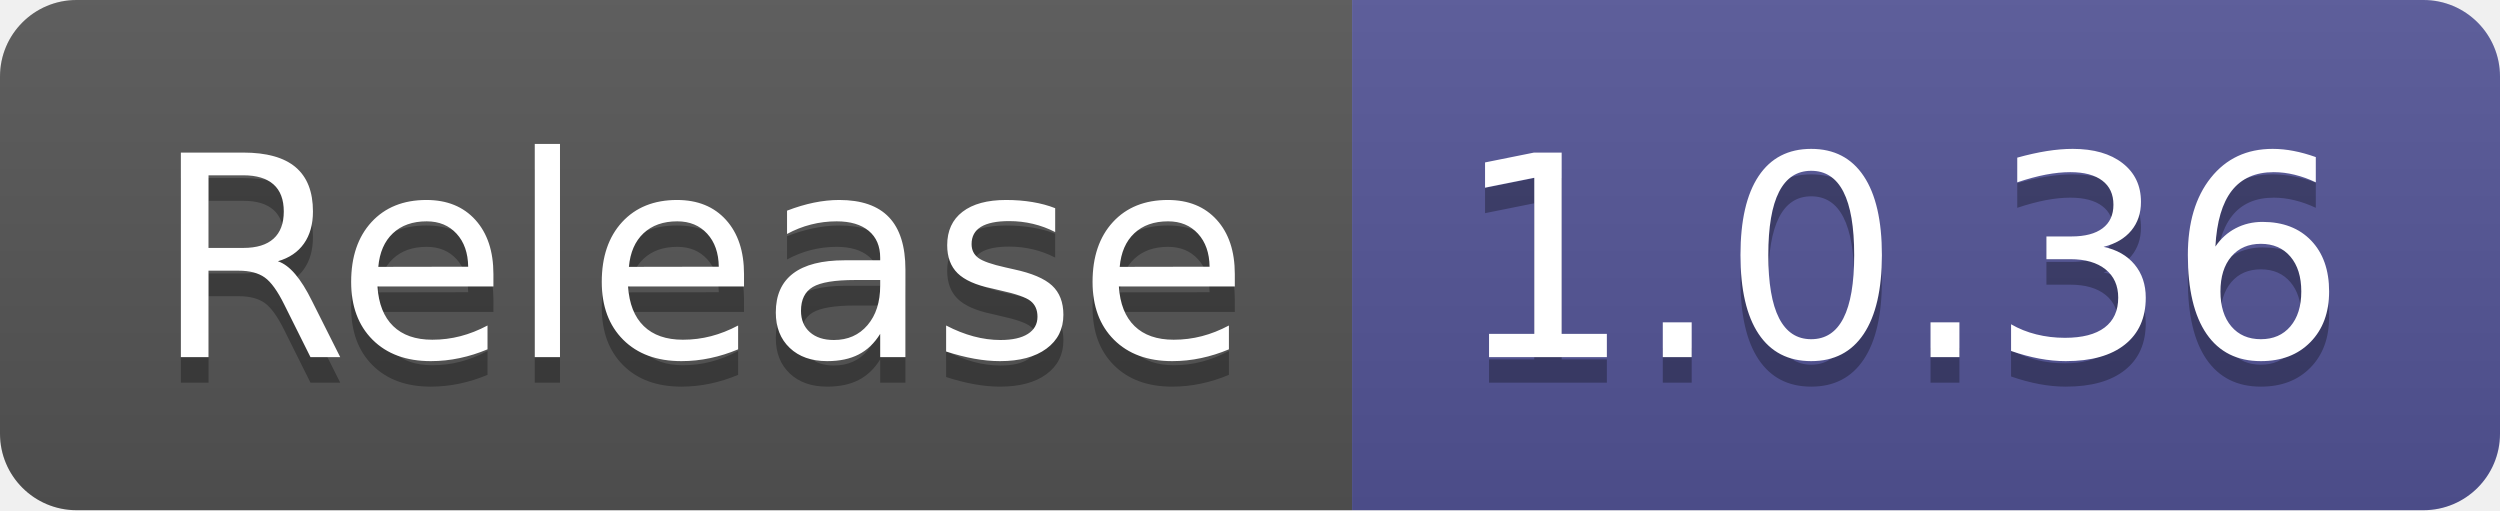
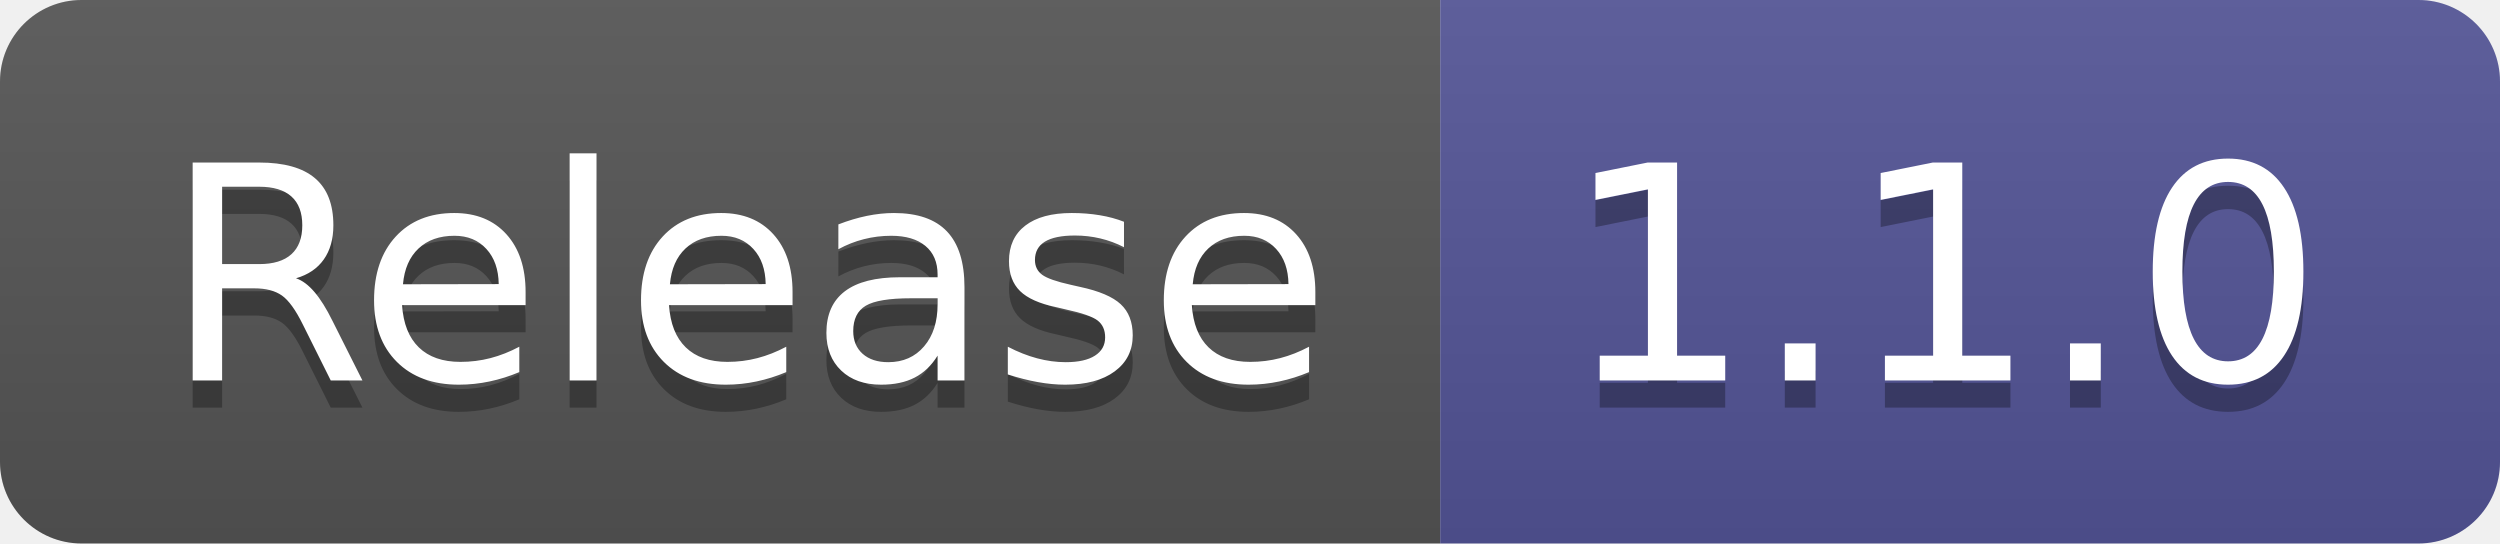
- <svg xmlns="http://www.w3.org/2000/svg" width="98" height="20" role="img" aria-label="Release: 1.0.36">
+ <svg xmlns="http://www.w3.org/2000/svg" width="92" height="20" role="img" aria-label="Release: 1.1.0">
  <linearGradient id="s" x2="0" y2="100%">
    <stop offset="0" stop-color="#bbb" stop-opacity=".1" />
    <stop offset="1" stop-opacity=".1" />
  </linearGradient>
  <clipPath id="r">
-     <rect width="98" height="20" rx="3" fill="#fff" />
+     <rect width="92" height="20" rx="3" fill="#fff" />
  </clipPath>
  <g clip-path="url(#r)">
    <rect width="53" height="20" fill="#555" />
-     <rect x="53" width="45" height="20" fill="#535597" />
-     <rect width="98" height="20" fill="url(#s)" />
+     <rect x="53" width="39" height="20" fill="#535597" />
+     <rect width="92" height="20" fill="url(#s)" />
  </g>
  <g fill="#fff" text-anchor="middle" font-family="Verdana,Geneva,DejaVu Sans,sans-serif" text-rendering="geometricPrecision" font-size="110">
    <text aria-hidden="true" x="275" y="150" fill="#010101" fill-opacity=".3" transform="scale(.1)" textLength="430">Release</text>
    <text x="275" y="140" transform="scale(.1)" fill="#fff" textLength="430">Release</text>
-     <text aria-hidden="true" x="745" y="150" fill="#010101" fill-opacity=".3" transform="scale(.1)" textLength="350">1.0.36</text>
-     <text x="745" y="140" transform="scale(.1)" fill="#fff" textLength="350">1.0.36</text>
+     <text aria-hidden="true" x="715" y="150" fill="#010101" fill-opacity=".3" transform="scale(.1)" textLength="290">1.1.0</text>
+     <text x="715" y="140" transform="scale(.1)" fill="#fff" textLength="290">1.1.0</text>
  </g>
</svg>
